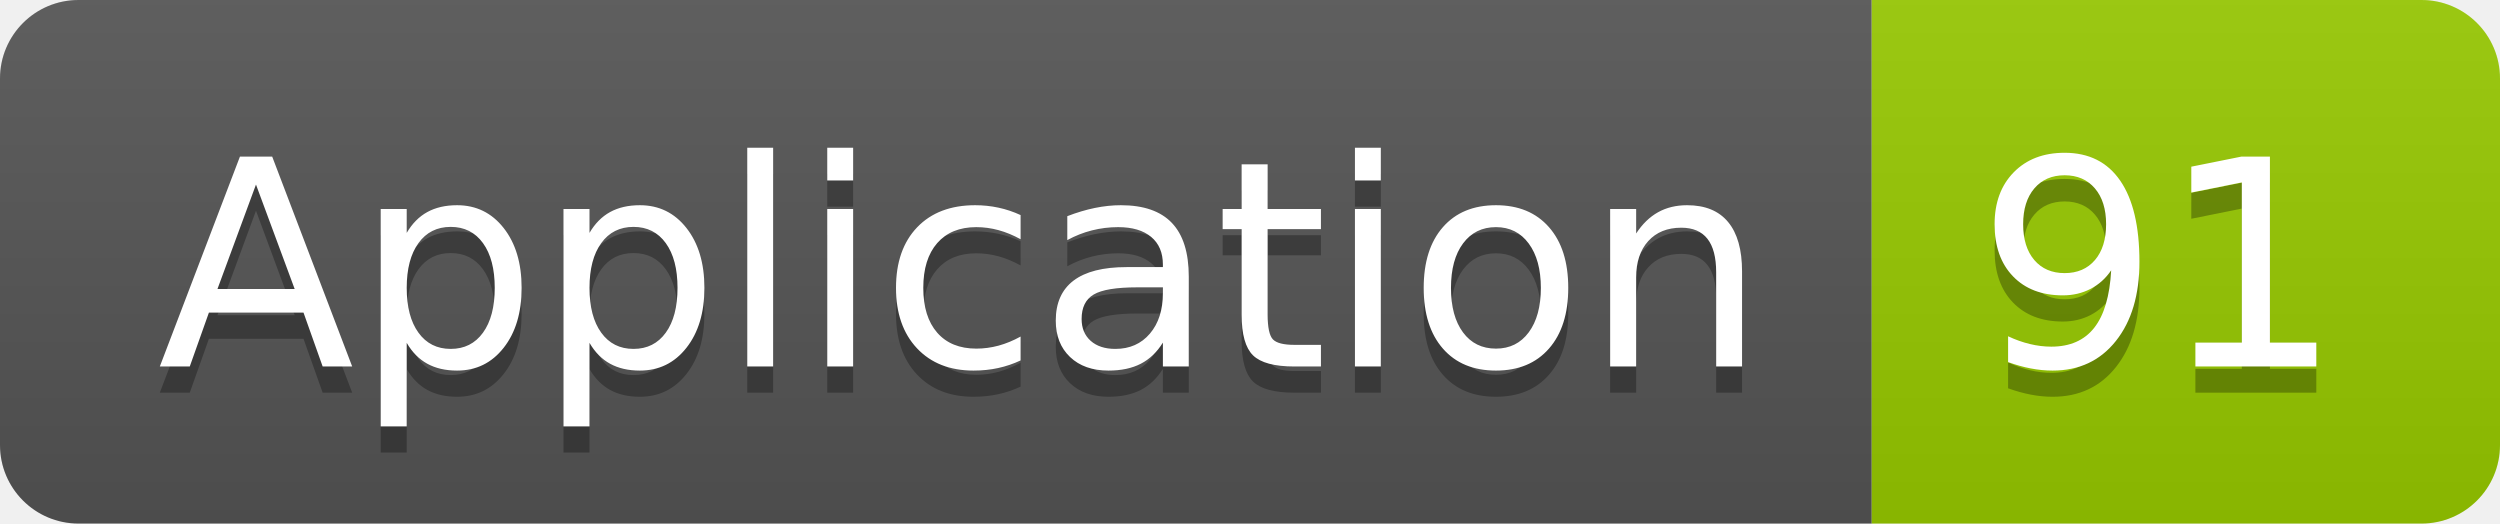
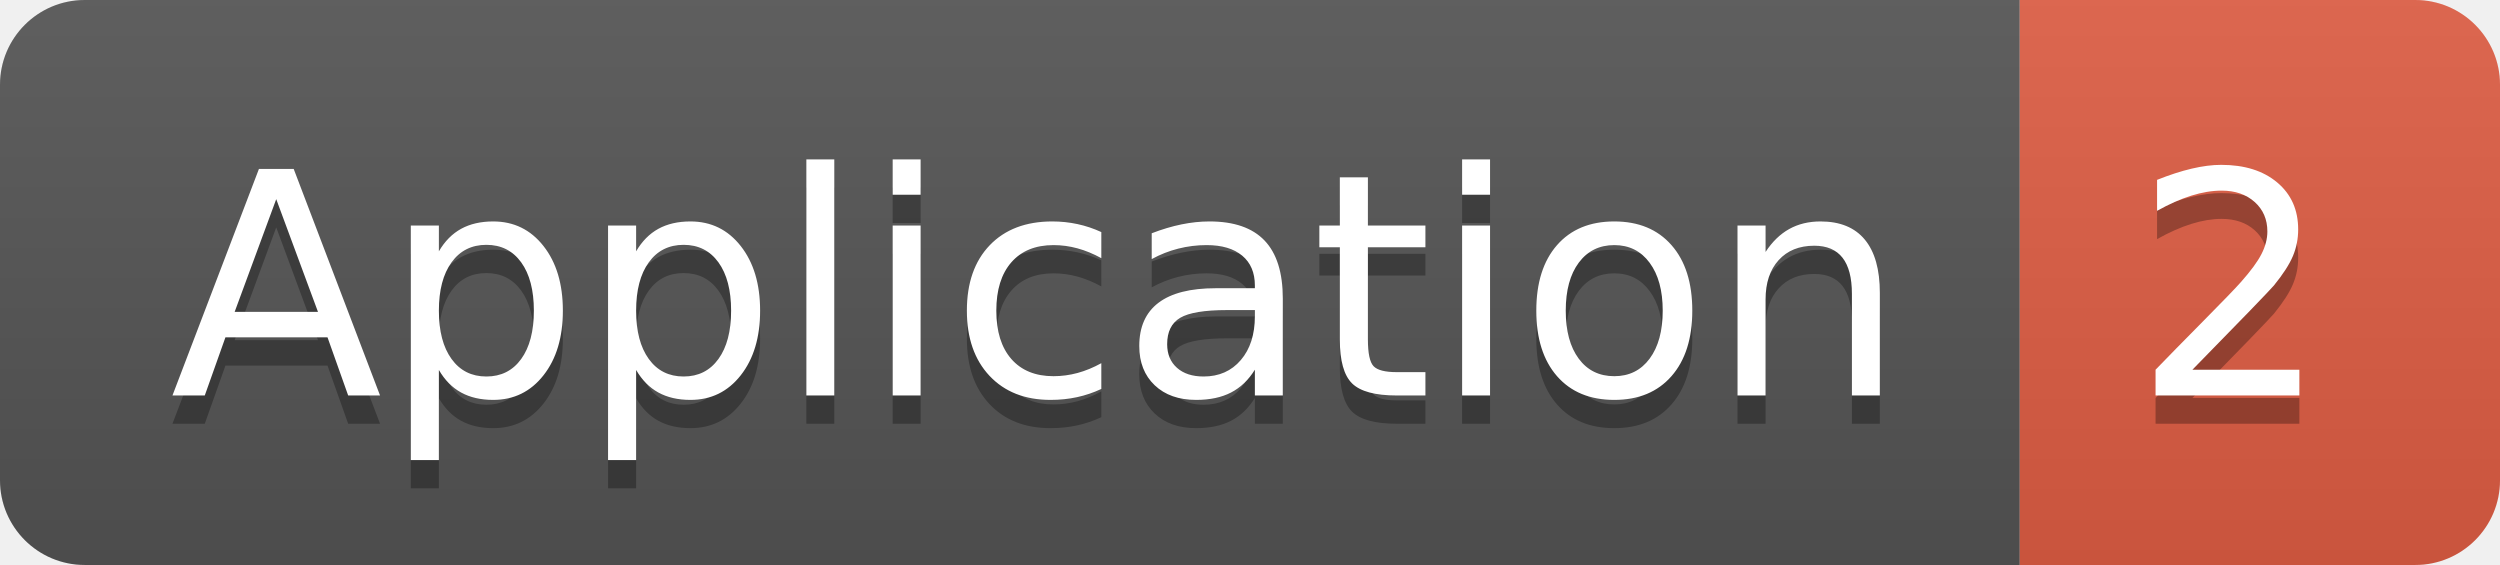
- <svg xmlns="http://www.w3.org/2000/svg" width="95.5" height="20">
+ <svg xmlns="http://www.w3.org/2000/svg" width="88.5" height="20">
  <linearGradient id="smooth" x2="0" y2="100%">
    <stop offset="0" stop-color="#bbb" stop-opacity=".1" />
    <stop offset="1" stop-opacity=".1" />
  </linearGradient>
  <clipPath id="round">
-     <rect width="95.5" height="20" rx="3" fill="#fff" />
+     <rect width="88.5" height="20" rx="3" fill="#fff" />
  </clipPath>
  <g clip-path="url(#round)">
    <rect width="71.5" height="20" fill="#555" />
-     <rect x="71.5" width="24.0" height="20" fill="#97CA00" />
-     <rect width="95.5" height="20" fill="url(#smooth)" />
+     <rect x="71.5" width="17.0" height="20" fill="#e05d44" />
+     <rect width="88.5" height="20" fill="url(#smooth)" />
  </g>
  <g fill="#fff" text-anchor="middle" font-family="DejaVu Sans,Verdana,Geneva,sans-serif" font-size="110">
    <text x="367.5" y="150" fill="#010101" fill-opacity=".3" transform="scale(0.1)" textLength="615.0" lengthAdjust="spacing">Application</text>
    <text x="367.5" y="140" transform="scale(0.1)" textLength="615.0" lengthAdjust="spacing">Application</text>
-     <text x="825.0" y="150" fill="#010101" fill-opacity=".3" transform="scale(0.1)" textLength="140.0" lengthAdjust="spacing">91</text>
-     <text x="825.0" y="140" transform="scale(0.1)" textLength="140.0" lengthAdjust="spacing">91</text>
+     <text x="790.0" y="150" fill="#010101" fill-opacity=".3" transform="scale(0.1)" textLength="70.0" lengthAdjust="spacing">2</text>
+     <text x="790.0" y="140" transform="scale(0.1)" textLength="70.0" lengthAdjust="spacing">2</text>
  </g>
</svg>
